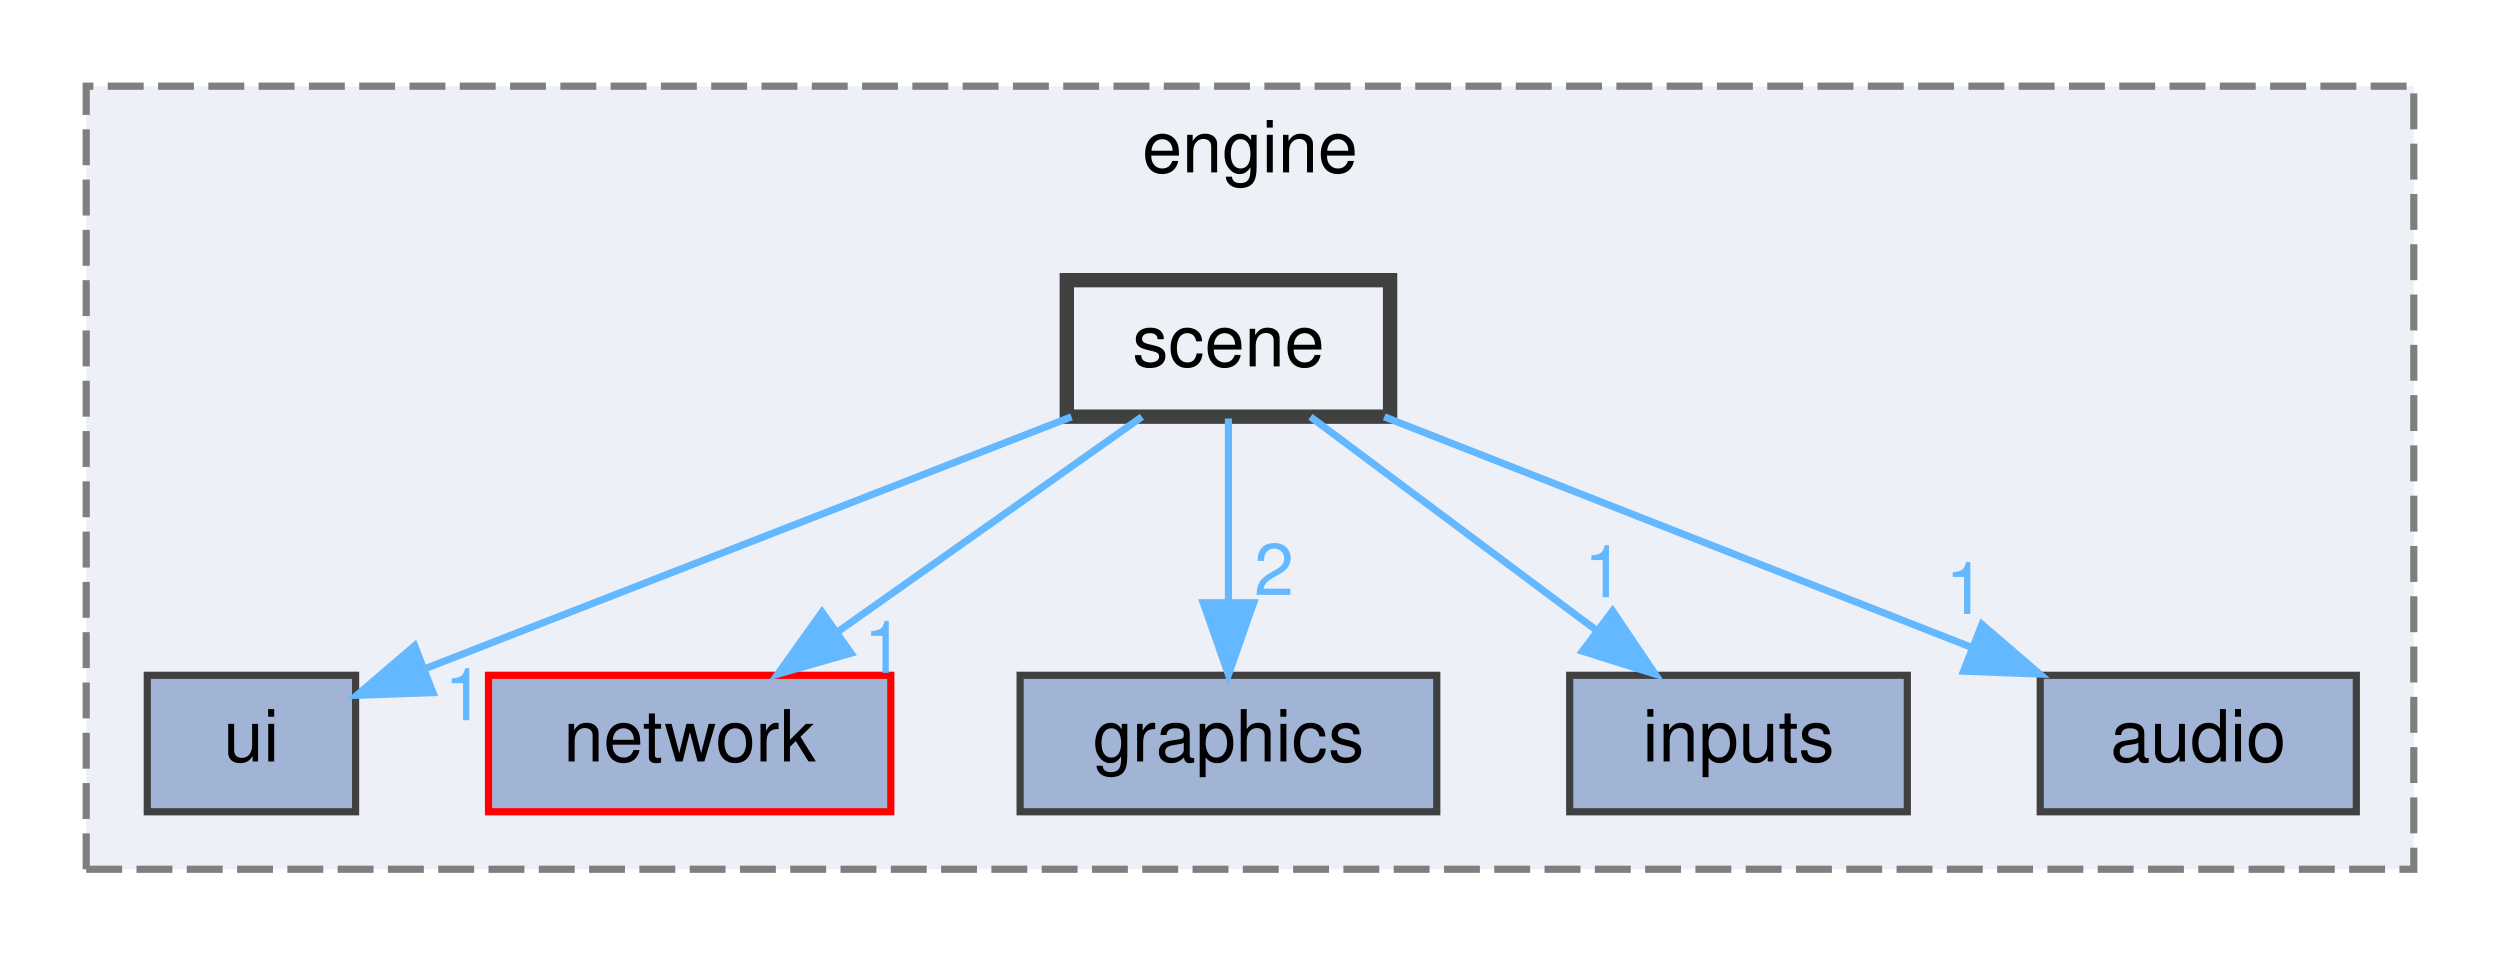
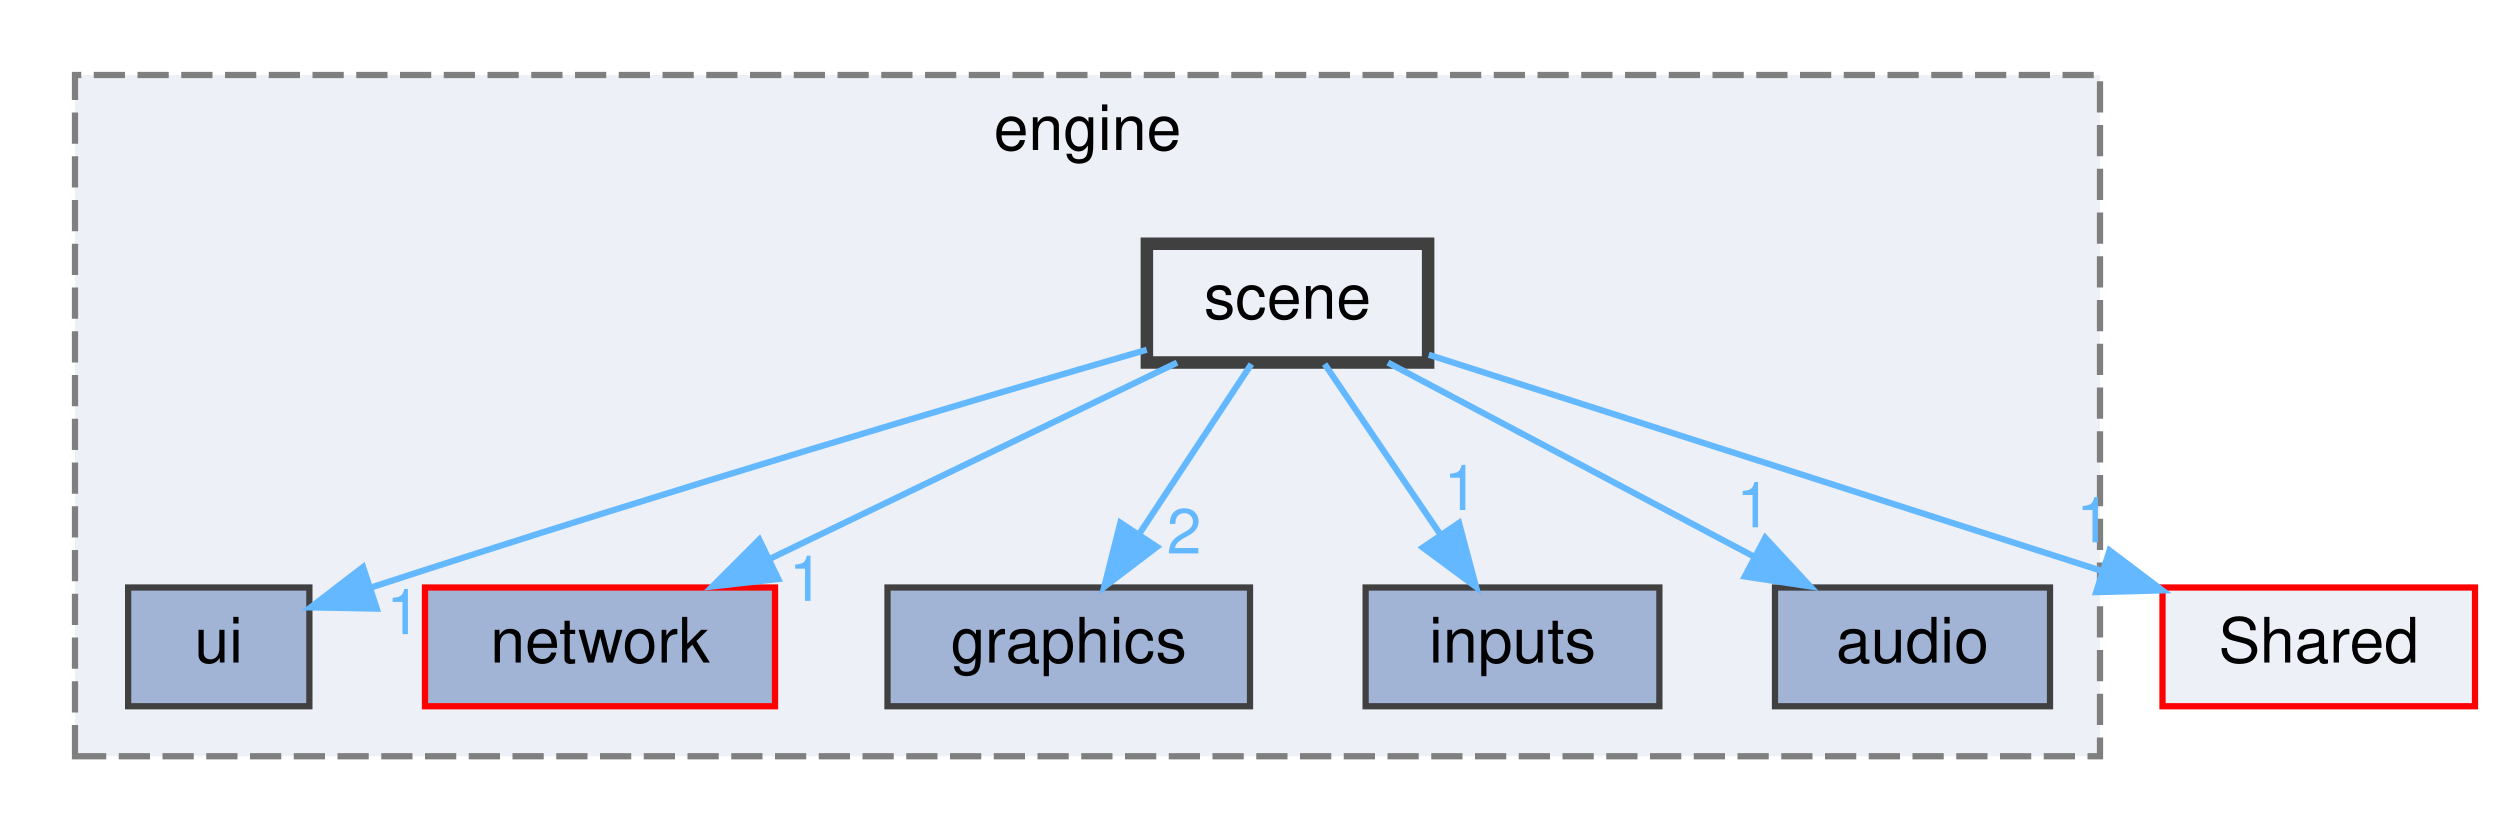
- <svg xmlns="http://www.w3.org/2000/svg" xmlns:xlink="http://www.w3.org/1999/xlink" width="348pt" height="133pt" viewBox="0.00 0.00 348.00 133.00">
+ <svg xmlns="http://www.w3.org/2000/svg" xmlns:xlink="http://www.w3.org/1999/xlink" width="400pt" height="133pt" viewBox="0.00 0.00 400.00 133.00">
  <g id="graph0" class="graph" transform="scale(1 1) rotate(0) translate(4 129)">
    <g id="clust1" class="cluster">
      <g id="a_clust1">
        <a xlink:href="dir_a19b4824e974c71d59ae4ca735096dff.html" target="_top" xlink:title="engine">
          <polygon fill="#edf0f7" stroke="#7f7f7f" stroke-dasharray="5,2" points="8,-8 8,-117 332,-117 332,-8 8,-8" />
          <text text-anchor="middle" x="170" y="-105" font-family="Helvetica,sans-Serif" font-size="10.00">engine</text>
        </a>
      </g>
    </g>
    <g id="node1" class="node">
      <g id="a_node1">
        <a xlink:href="dir_0f7996a2b8c9fc0a787aa05c3c30ab3a.html" target="_top" xlink:title="ui">
          <polygon fill="#a2b4d6" stroke="#404040" points="45.5,-35 16.5,-35 16.5,-16 45.5,-16 45.5,-35" />
          <text text-anchor="middle" x="31" y="-23" font-family="Helvetica,sans-Serif" font-size="10.00">ui</text>
        </a>
      </g>
    </g>
    <g id="node2" class="node">
      <g id="a_node2">
        <a xlink:href="dir_2519441f46465788c30b57c087679e95.html" target="_top" xlink:title="network">
          <polygon fill="#a2b4d6" stroke="red" points="120,-35 64,-35 64,-16 120,-16 120,-35" />
          <text text-anchor="middle" x="92" y="-23" font-family="Helvetica,sans-Serif" font-size="10.00">network</text>
        </a>
      </g>
    </g>
    <g id="node3" class="node">
      <g id="a_node3">
        <a xlink:href="dir_64944a549c24e7180c12dd28351c77bb.html" target="_top" xlink:title="graphics">
          <polygon fill="#a2b4d6" stroke="#404040" points="196,-35 138,-35 138,-16 196,-16 196,-35" />
          <text text-anchor="middle" x="167" y="-23" font-family="Helvetica,sans-Serif" font-size="10.00">graphics</text>
        </a>
      </g>
    </g>
    <g id="node4" class="node">
      <g id="a_node4">
        <a xlink:href="dir_9dceccddef60b978df5022f0b41dbc9e.html" target="_top" xlink:title="inputs">
          <polygon fill="#a2b4d6" stroke="#404040" points="261.5,-35 214.5,-35 214.5,-16 261.5,-16 261.5,-35" />
          <text text-anchor="middle" x="238" y="-23" font-family="Helvetica,sans-Serif" font-size="10.00">inputs</text>
        </a>
      </g>
    </g>
    <g id="node5" class="node">
      <g id="a_node5">
        <a xlink:href="dir_ab71f7a991687443350cd4cabf249295.html" target="_top" xlink:title="audio">
          <polygon fill="#a2b4d6" stroke="#404040" points="324,-35 280,-35 280,-16 324,-16 324,-35" />
          <text text-anchor="middle" x="302" y="-23" font-family="Helvetica,sans-Serif" font-size="10.00">audio</text>
        </a>
      </g>
    </g>
    <g id="node6" class="node">
      <g id="a_node6">
        <a xlink:href="dir_34132730235b51c3140aa72d03fae1c1.html" target="_top" xlink:title="scene">
-           <polygon fill="#edf0f7" stroke="#404040" stroke-width="2" points="189.5,-90 144.5,-90 144.5,-71 189.5,-71 189.5,-90" />
-           <text text-anchor="middle" x="167" y="-78" font-family="Helvetica,sans-Serif" font-size="10.00">scene</text>
+           <polygon fill="#edf0f7" stroke="#404040" stroke-width="2" points="224.5,-90 179.5,-90 179.5,-71 224.5,-71 224.5,-90" />
+           <text text-anchor="middle" x="202" y="-78" font-family="Helvetica,sans-Serif" font-size="10.00">scene</text>
        </a>
      </g>
    </g>
    <g id="edge1" class="edge">
      <g id="a_edge1">
-         <a xlink:href="dir_000010_000016.html" target="_top">
-           <path fill="none" stroke="#63b8ff" d="M145.15,-70.98C120.49,-61.37 80.5,-45.79 54.99,-35.85" />
-           <polygon fill="#63b8ff" stroke="#63b8ff" points="56.26,-32.59 45.67,-32.22 53.72,-39.11 56.26,-32.59" />
+         <a xlink:href="dir_000018_000027.html" target="_top">
+           <path fill="none" stroke="#63b8ff" d="M179.48,-73.04C152.3,-65.16 105.01,-51.21 55.32,-34.99" />
+           <polygon fill="#63b8ff" stroke="#63b8ff" points="56.28,-31.62 45.69,-31.82 54.09,-38.27 56.28,-31.62" />
        </a>
      </g>
      <g id="a_edge1-headlabel">
-         <a xlink:href="dir_000010_000016.html" target="_top" xlink:title="1">
-           <text text-anchor="middle" x="60.64" y="-28.75" font-family="Helvetica,sans-Serif" font-size="10.00" fill="#63b8ff">1</text>
+         <a xlink:href="dir_000018_000027.html" target="_top" xlink:title="1">
+           <text text-anchor="middle" x="60.58" y="-27.54" font-family="Helvetica,sans-Serif" font-size="10.00" fill="#63b8ff">1</text>
        </a>
      </g>
    </g>
    <g id="edge2" class="edge">
      <g id="a_edge2">
-         <a xlink:href="dir_000010_000007.html" target="_top">
-           <path fill="none" stroke="#63b8ff" d="M154.95,-70.98C143.54,-62.92 126.17,-50.65 112.57,-41.03" />
-           <polygon fill="#63b8ff" stroke="#63b8ff" points="114.46,-38.08 104.27,-35.17 110.42,-43.8 114.46,-38.08" />
+         <a xlink:href="dir_000018_000013.html" target="_top">
+           <path fill="none" stroke="#63b8ff" d="M184.33,-70.98C166.71,-62.5 139.42,-49.35 119.07,-39.54" />
+           <polygon fill="#63b8ff" stroke="#63b8ff" points="120.52,-36.36 109.99,-35.17 117.48,-42.66 120.52,-36.36" />
        </a>
      </g>
      <g id="a_edge2-headlabel">
-         <a xlink:href="dir_000010_000007.html" target="_top" xlink:title="1">
-           <text text-anchor="middle" x="119.03" y="-35.34" font-family="Helvetica,sans-Serif" font-size="10.00" fill="#63b8ff">1</text>
+         <a xlink:href="dir_000018_000013.html" target="_top" xlink:title="1">
+           <text text-anchor="middle" x="124.99" y="-32.86" font-family="Helvetica,sans-Serif" font-size="10.00" fill="#63b8ff">1</text>
        </a>
      </g>
    </g>
    <g id="edge3" class="edge">
      <g id="a_edge3">
-         <a xlink:href="dir_000010_000003.html" target="_top">
-           <path fill="none" stroke="#63b8ff" d="M167,-70.75C167,-63.8 167,-53.85 167,-45.13" />
-           <polygon fill="#63b8ff" stroke="#63b8ff" points="170.5,-45.09 167,-35.09 163.5,-45.09 170.5,-45.09" />
+         <a xlink:href="dir_000018_000007.html" target="_top">
+           <path fill="none" stroke="#63b8ff" d="M196.22,-70.75C191.38,-63.42 184.32,-52.73 178.36,-43.7" />
+           <polygon fill="#63b8ff" stroke="#63b8ff" points="181.1,-41.5 172.67,-35.09 175.26,-45.36 181.1,-41.5" />
        </a>
      </g>
      <g id="a_edge3-headlabel">
-         <a xlink:href="dir_000010_000003.html" target="_top" xlink:title="2">
-           <text text-anchor="middle" x="173.34" y="-46.18" font-family="Helvetica,sans-Serif" font-size="10.00" fill="#63b8ff">2</text>
+         <a xlink:href="dir_000018_000007.html" target="_top" xlink:title="2">
+           <text text-anchor="middle" x="185.45" y="-40.44" font-family="Helvetica,sans-Serif" font-size="10.00" fill="#63b8ff">2</text>
        </a>
      </g>
    </g>
    <g id="edge4" class="edge">
      <g id="a_edge4">
-         <a xlink:href="dir_000010_000006.html" target="_top">
-           <path fill="none" stroke="#63b8ff" d="M178.41,-70.98C189.11,-63 205.34,-50.88 218.16,-41.31" />
-           <polygon fill="#63b8ff" stroke="#63b8ff" points="220.47,-43.96 226.39,-35.17 216.28,-38.35 220.47,-43.96" />
+         <a xlink:href="dir_000018_000011.html" target="_top">
+           <path fill="none" stroke="#63b8ff" d="M207.94,-70.75C212.98,-63.34 220.34,-52.5 226.51,-43.41" />
+           <polygon fill="#63b8ff" stroke="#63b8ff" points="229.44,-45.33 232.17,-35.09 223.65,-41.39 229.44,-45.33" />
        </a>
      </g>
      <g id="a_edge4-headlabel">
-         <a xlink:href="dir_000010_000006.html" target="_top" xlink:title="1">
-           <text text-anchor="middle" x="219.28" y="-45.88" font-family="Helvetica,sans-Serif" font-size="10.00" fill="#63b8ff">1</text>
+         <a xlink:href="dir_000018_000011.html" target="_top" xlink:title="1">
+           <text text-anchor="middle" x="229.77" y="-47.4" font-family="Helvetica,sans-Serif" font-size="10.00" fill="#63b8ff">1</text>
        </a>
      </g>
    </g>
    <g id="edge5" class="edge">
      <g id="a_edge5">
-         <a xlink:href="dir_000010_000000.html" target="_top">
-           <path fill="none" stroke="#63b8ff" d="M188.69,-70.98C210.8,-62.3 245.32,-48.75 270.45,-38.88" />
-           <polygon fill="#63b8ff" stroke="#63b8ff" points="271.89,-42.08 279.92,-35.17 269.33,-35.57 271.89,-42.08" />
+         <a xlink:href="dir_000018_000000.html" target="_top">
+           <path fill="none" stroke="#63b8ff" d="M218.07,-70.98C233.86,-62.61 258.22,-49.7 276.63,-39.95" />
+           <polygon fill="#63b8ff" stroke="#63b8ff" points="278.44,-42.95 285.64,-35.17 275.17,-36.76 278.44,-42.95" />
        </a>
      </g>
      <g id="a_edge5-headlabel">
-         <a xlink:href="dir_000010_000000.html" target="_top" xlink:title="1">
-           <text text-anchor="middle" x="269.58" y="-43.54" font-family="Helvetica,sans-Serif" font-size="10.00" fill="#63b8ff">1</text>
+         <a xlink:href="dir_000018_000000.html" target="_top" xlink:title="1">
+           <text text-anchor="middle" x="276.6" y="-44.64" font-family="Helvetica,sans-Serif" font-size="10.00" fill="#63b8ff">1</text>
+         </a>
+       </g>
+     </g>
+     <g id="node7" class="node">
+       <g id="a_node7">
+         <a xlink:href="dir_da555cc5272c9bb1aca8990be5c6787a.html" target="_top" xlink:title="Shared">
+           <polygon fill="#edf0f7" stroke="red" points="392,-35 342,-35 342,-16 392,-16 392,-35" />
+           <text text-anchor="middle" x="367" y="-23" font-family="Helvetica,sans-Serif" font-size="10.00">Shared</text>
+         </a>
+       </g>
+     </g>
+     <g id="edge6" class="edge">
+       <g id="a_edge6">
+         <a xlink:href="dir_000018_000022.html" target="_top">
+           <path fill="none" stroke="#63b8ff" d="M224.6,-72.24C252.43,-63.3 300.01,-48.02 332.44,-37.6" />
+           <polygon fill="#63b8ff" stroke="#63b8ff" points="333.53,-40.93 341.98,-34.54 331.39,-34.26 333.53,-40.93" />
+         </a>
+       </g>
+       <g id="a_edge6-headlabel">
+         <a xlink:href="dir_000018_000022.html" target="_top" xlink:title="1">
+           <text text-anchor="middle" x="330.98" y="-42.23" font-family="Helvetica,sans-Serif" font-size="10.00" fill="#63b8ff">1</text>
        </a>
      </g>
    </g>
  </g>
</svg>
